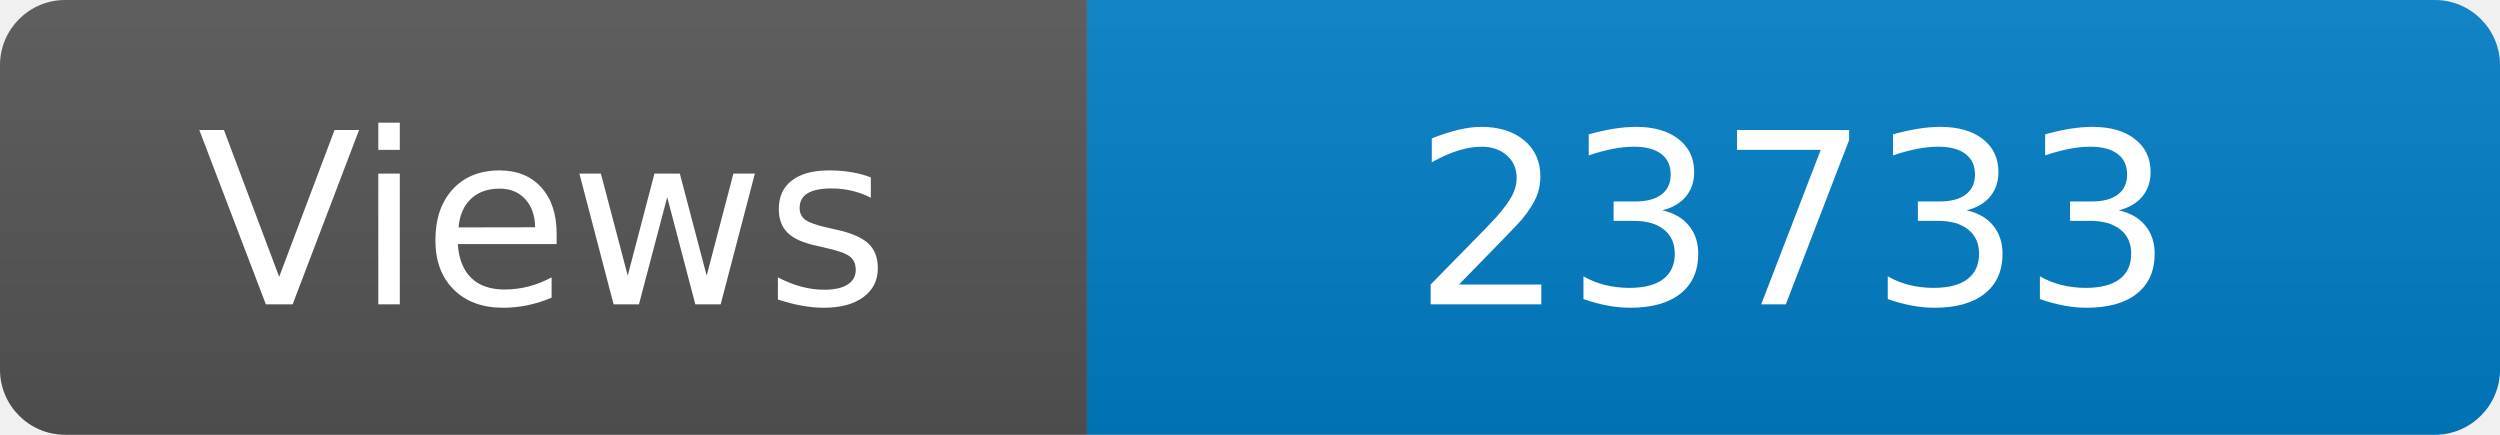
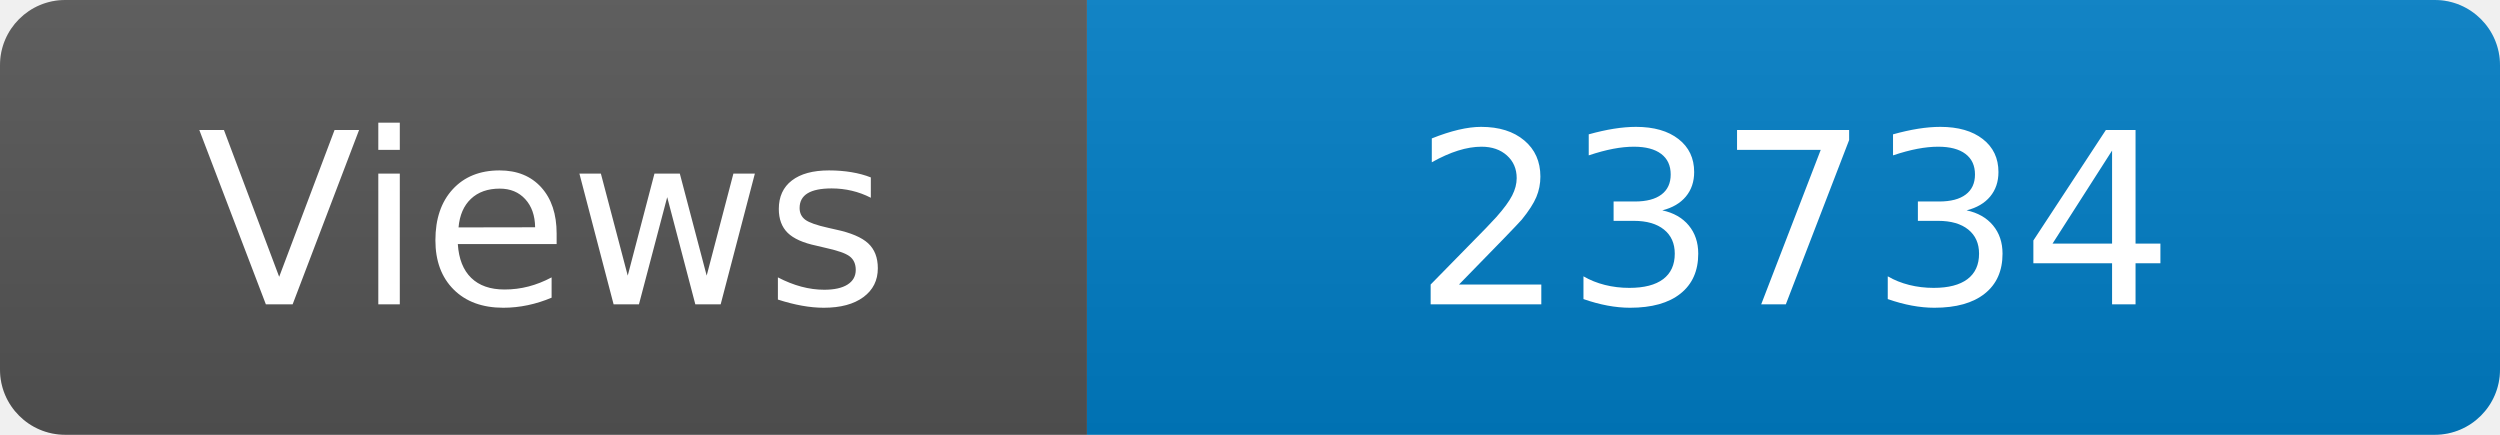
<svg xmlns="http://www.w3.org/2000/svg" width="115" height="20" role="img" aria-label="Maintained?: yes">
  <linearGradient id="s" x2="0" y2="100%">
    <stop offset="0" stop-color="#bbb" stop-opacity=".1" />
    <stop offset="1" stop-opacity=".1" />
  </linearGradient>
  <clipPath id="r">
    <rect width="115" height="20" rx="3" fill="#fff" />
  </clipPath>
  <g clip-path="url(#r)">
    <rect width="50" height="20" fill="#555" />
    <rect x="50" width="160" height="20" fill="#007ec6" />
    <rect width="115" height="20" fill="url(#s)" />
  </g>
  <g fill="#fff" text-anchor="middle" font-family="Verdana,Geneva,DejaVu Sans,sans-serif" font-size="110">
    <text x="250" y="140" transform="scale(.1)" fill="#fff">Views</text>
-     <text x="825" y="140" transform="scale(.1)" fill="#fff">23733</text>
+     <text x="825" y="140" transform="scale(.1)" fill="#fff">23734</text>
  </g>
</svg>
